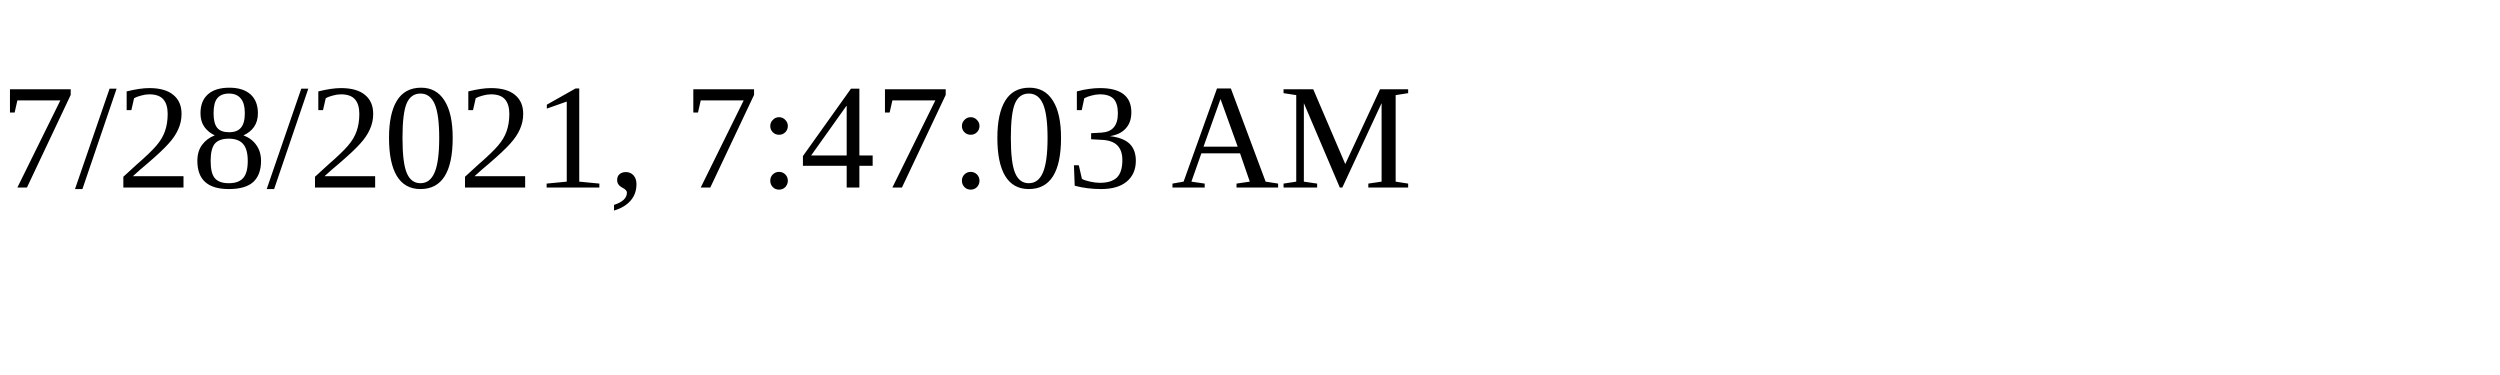
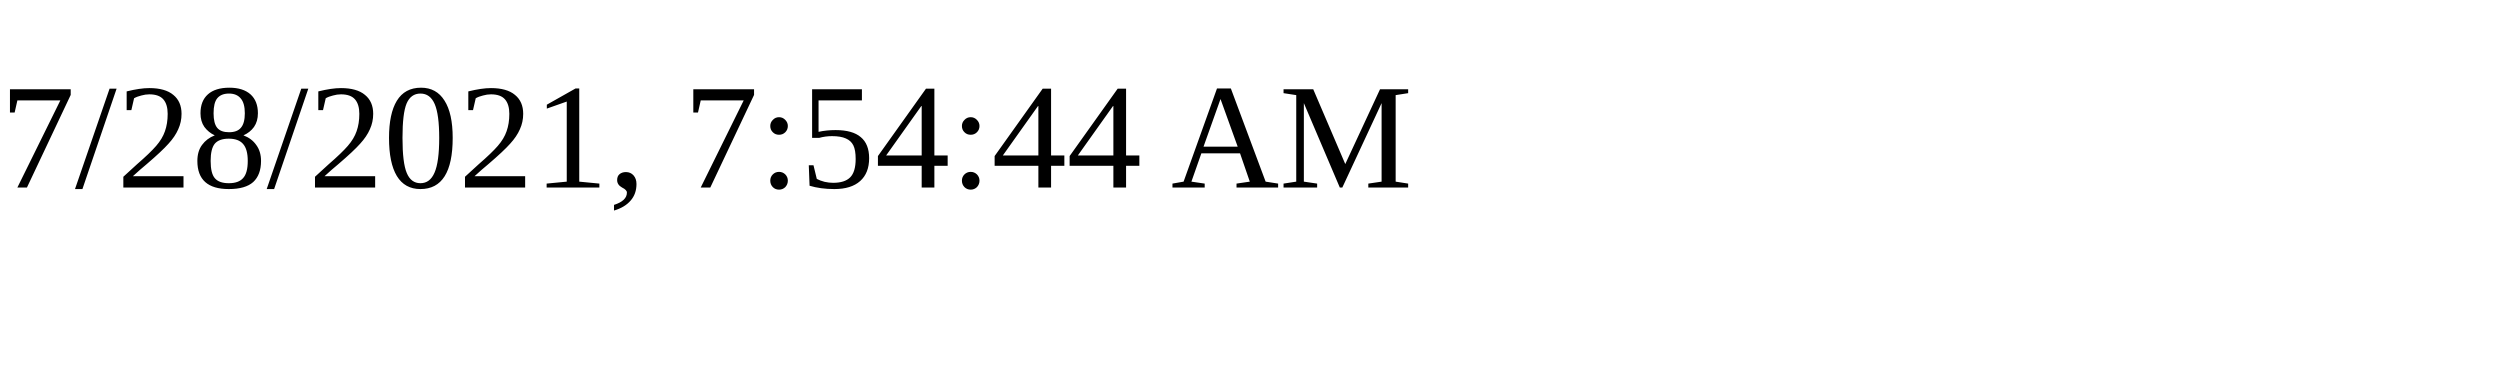
<svg xmlns="http://www.w3.org/2000/svg" height="30" width="200">
-   <text x="0" y="15">7/28/2021, 7:47:03 AM</text>
+   <text x="0" y="15">7/28/2021, 7:54:44 AM</text>
</svg>
